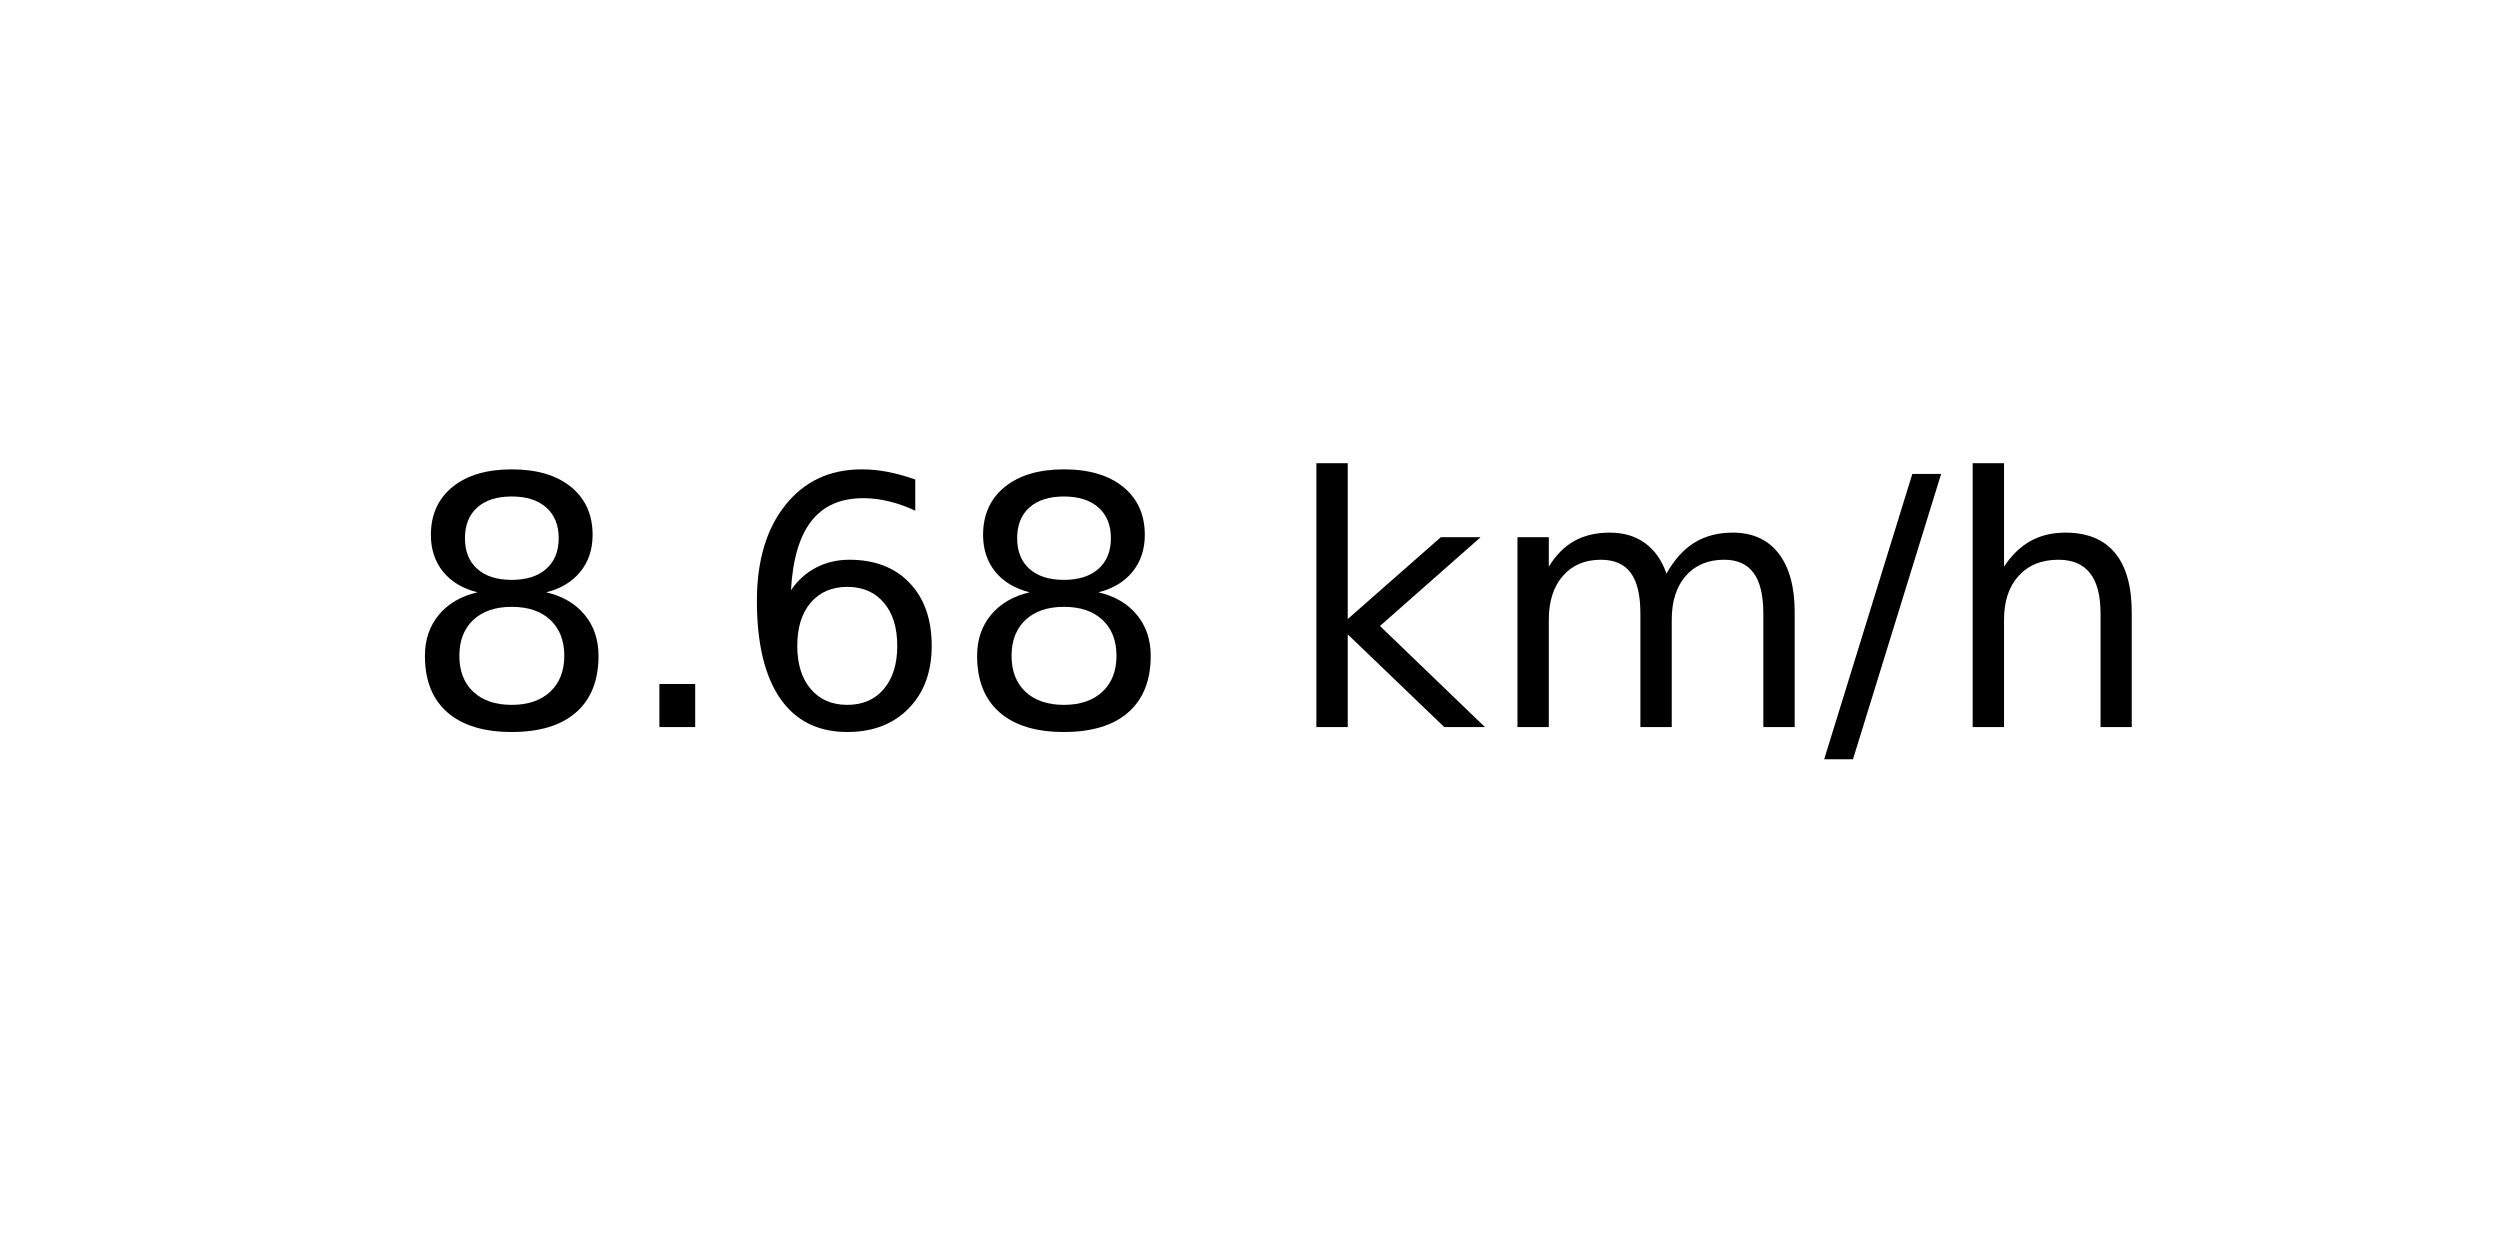
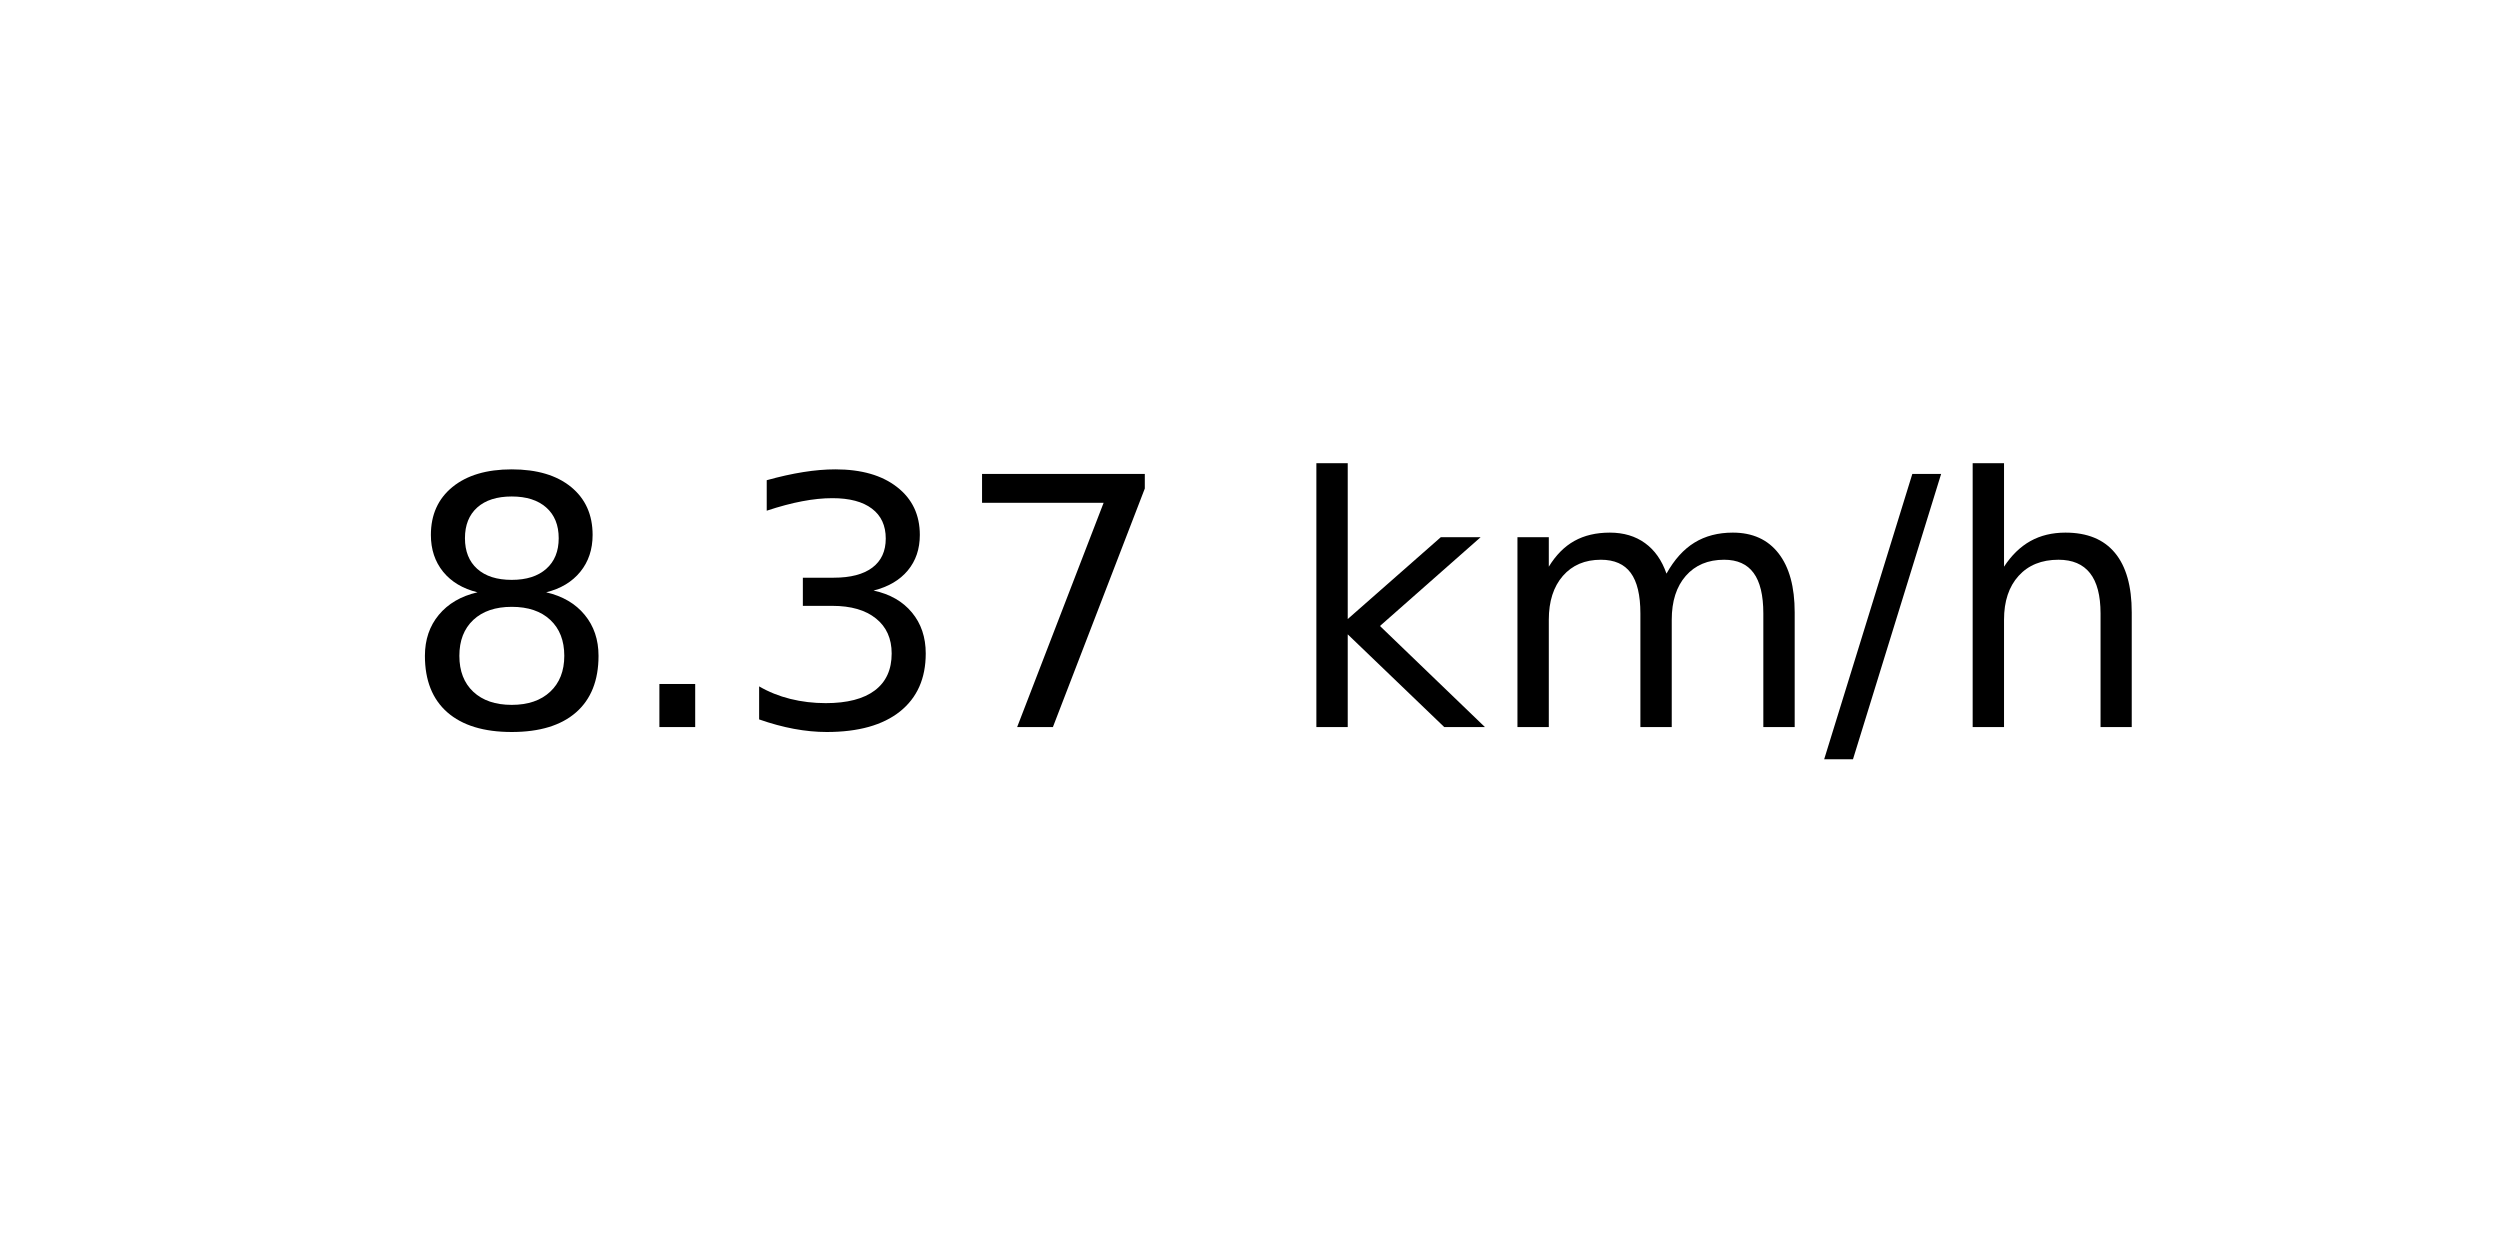
<svg xmlns="http://www.w3.org/2000/svg" xmlns:xlink="http://www.w3.org/1999/xlink" width="72pt" height="36pt" viewBox="0 0 72 36" version="1.1">
  <defs>
    <style type="text/css">*{stroke-linejoin: round; stroke-linecap: butt}</style>
  </defs>
  <g id="figure_1">
    <g id="axes_1">
      <g id="text_1">
        <g transform="translate(11.55937 20.93937) scale(0.1 -0.1)">
          <defs>
            <path id="DejaVuSans-38" d="M 2034 2216  Q 1584 2216 1326 1975  Q 1069 1734 1069 1313  Q 1069 891 1326 650  Q 1584 409 2034 409  Q 2484 409 2743 651  Q 3003 894 3003 1313  Q 3003 1734 2745 1975  Q 2488 2216 2034 2216  z M 1403 2484  Q 997 2584 770 2862  Q 544 3141 544 3541  Q 544 4100 942 4425  Q 1341 4750 2034 4750  Q 2731 4750 3128 4425  Q 3525 4100 3525 3541  Q 3525 3141 3298 2862  Q 3072 2584 2669 2484  Q 3125 2378 3379 2068  Q 3634 1759 3634 1313  Q 3634 634 3220 271  Q 2806 -91 2034 -91  Q 1263 -91 848 271  Q 434 634 434 1313  Q 434 1759 690 2068  Q 947 2378 1403 2484  z M 1172 3481  Q 1172 3119 1398 2916  Q 1625 2713 2034 2713  Q 2441 2713 2670 2916  Q 2900 3119 2900 3481  Q 2900 3844 2670 4047  Q 2441 4250 2034 4250  Q 1625 4250 1398 4047  Q 1172 3844 1172 3481  z " transform="scale(0.015625)" />
            <path id="DejaVuSans-2e" d="M 684 794  L 1344 794  L 1344 0  L 684 0  L 684 794  z " transform="scale(0.015625)" />
-             <path id="DejaVuSans-36" d="M 2113 2584  Q 1688 2584 1439 2293  Q 1191 2003 1191 1497  Q 1191 994 1439 701  Q 1688 409 2113 409  Q 2538 409 2786 701  Q 3034 994 3034 1497  Q 3034 2003 2786 2293  Q 2538 2584 2113 2584  z M 3366 4563  L 3366 3988  Q 3128 4100 2886 4159  Q 2644 4219 2406 4219  Q 1781 4219 1451 3797  Q 1122 3375 1075 2522  Q 1259 2794 1537 2939  Q 1816 3084 2150 3084  Q 2853 3084 3261 2657  Q 3669 2231 3669 1497  Q 3669 778 3244 343  Q 2819 -91 2113 -91  Q 1303 -91 875 529  Q 447 1150 447 2328  Q 447 3434 972 4092  Q 1497 4750 2381 4750  Q 2619 4750 2861 4703  Q 3103 4656 3366 4563  z " transform="scale(0.015625)" />
+             <path id="DejaVuSans-33" d="M 2597 2516  Q 3050 2419 3304 2112  Q 3559 1806 3559 1356  Q 3559 666 3084 287  Q 2609 -91 1734 -91  Q 1441 -91 1130 -33  Q 819 25 488 141  L 488 750  Q 750 597 1062 519  Q 1375 441 1716 441  Q 2309 441 2620 675  Q 2931 909 2931 1356  Q 2931 1769 2642 2001  Q 2353 2234 1838 2234  L 1294 2234  L 1294 2753  L 1863 2753  Q 2328 2753 2575 2939  Q 2822 3125 2822 3475  Q 2822 3834 2567 4026  Q 2313 4219 1838 4219  Q 1578 4219 1281 4162  Q 984 4106 628 3988  L 628 4550  Q 988 4650 1302 4700  Q 1616 4750 1894 4750  Q 2613 4750 3031 4423  Q 3450 4097 3450 3541  Q 3450 3153 3228 2886  Q 3006 2619 2597 2516  z " transform="scale(0.015625)" />
+             <path id="DejaVuSans-37" d="M 525 4666  L 3525 4666  L 3525 4397  L 1831 0  L 1172 0  L 2766 4134  L 525 4134  L 525 4666  z " transform="scale(0.015625)" />
            <path id="DejaVuSans-20" transform="scale(0.015625)" />
            <path id="DejaVuSans-6b" d="M 581 4863  L 1159 4863  L 1159 1991  L 2875 3500  L 3609 3500  L 1753 1863  L 3688 0  L 2938 0  L 1159 1709  L 1159 0  L 581 0  L 581 4863  z " transform="scale(0.015625)" />
            <path id="DejaVuSans-6d" d="M 3328 2828  Q 3544 3216 3844 3400  Q 4144 3584 4550 3584  Q 5097 3584 5394 3201  Q 5691 2819 5691 2113  L 5691 0  L 5113 0  L 5113 2094  Q 5113 2597 4934 2840  Q 4756 3084 4391 3084  Q 3944 3084 3684 2787  Q 3425 2491 3425 1978  L 3425 0  L 2847 0  L 2847 2094  Q 2847 2600 2669 2842  Q 2491 3084 2119 3084  Q 1678 3084 1418 2786  Q 1159 2488 1159 1978  L 1159 0  L 581 0  L 581 3500  L 1159 3500  L 1159 2956  Q 1356 3278 1631 3431  Q 1906 3584 2284 3584  Q 2666 3584 2933 3390  Q 3200 3197 3328 2828  z " transform="scale(0.015625)" />
            <path id="DejaVuSans-2f" d="M 1625 4666  L 2156 4666  L 531 -594  L 0 -594  L 1625 4666  z " transform="scale(0.015625)" />
            <path id="DejaVuSans-68" d="M 3513 2113  L 3513 0  L 2938 0  L 2938 2094  Q 2938 2591 2744 2837  Q 2550 3084 2163 3084  Q 1697 3084 1428 2787  Q 1159 2491 1159 1978  L 1159 0  L 581 0  L 581 4863  L 1159 4863  L 1159 2956  Q 1366 3272 1645 3428  Q 1925 3584 2291 3584  Q 2894 3584 3203 3211  Q 3513 2838 3513 2113  z " transform="scale(0.015625)" />
          </defs>
          <use xlink:href="#DejaVuSans-38" />
          <use xlink:href="#DejaVuSans-2e" x="63.623" />
-           <use xlink:href="#DejaVuSans-36" x="95.41" />
-           <use xlink:href="#DejaVuSans-38" x="159.033" />
+           <use xlink:href="#DejaVuSans-33" x="95.41" />
+           <use xlink:href="#DejaVuSans-37" x="159.033" />
          <use xlink:href="#DejaVuSans-20" x="222.656" />
          <use xlink:href="#DejaVuSans-6b" x="254.443" />
          <use xlink:href="#DejaVuSans-6d" x="312.354" />
          <use xlink:href="#DejaVuSans-2f" x="409.766" />
          <use xlink:href="#DejaVuSans-68" x="443.457" />
        </g>
      </g>
    </g>
  </g>
</svg>
